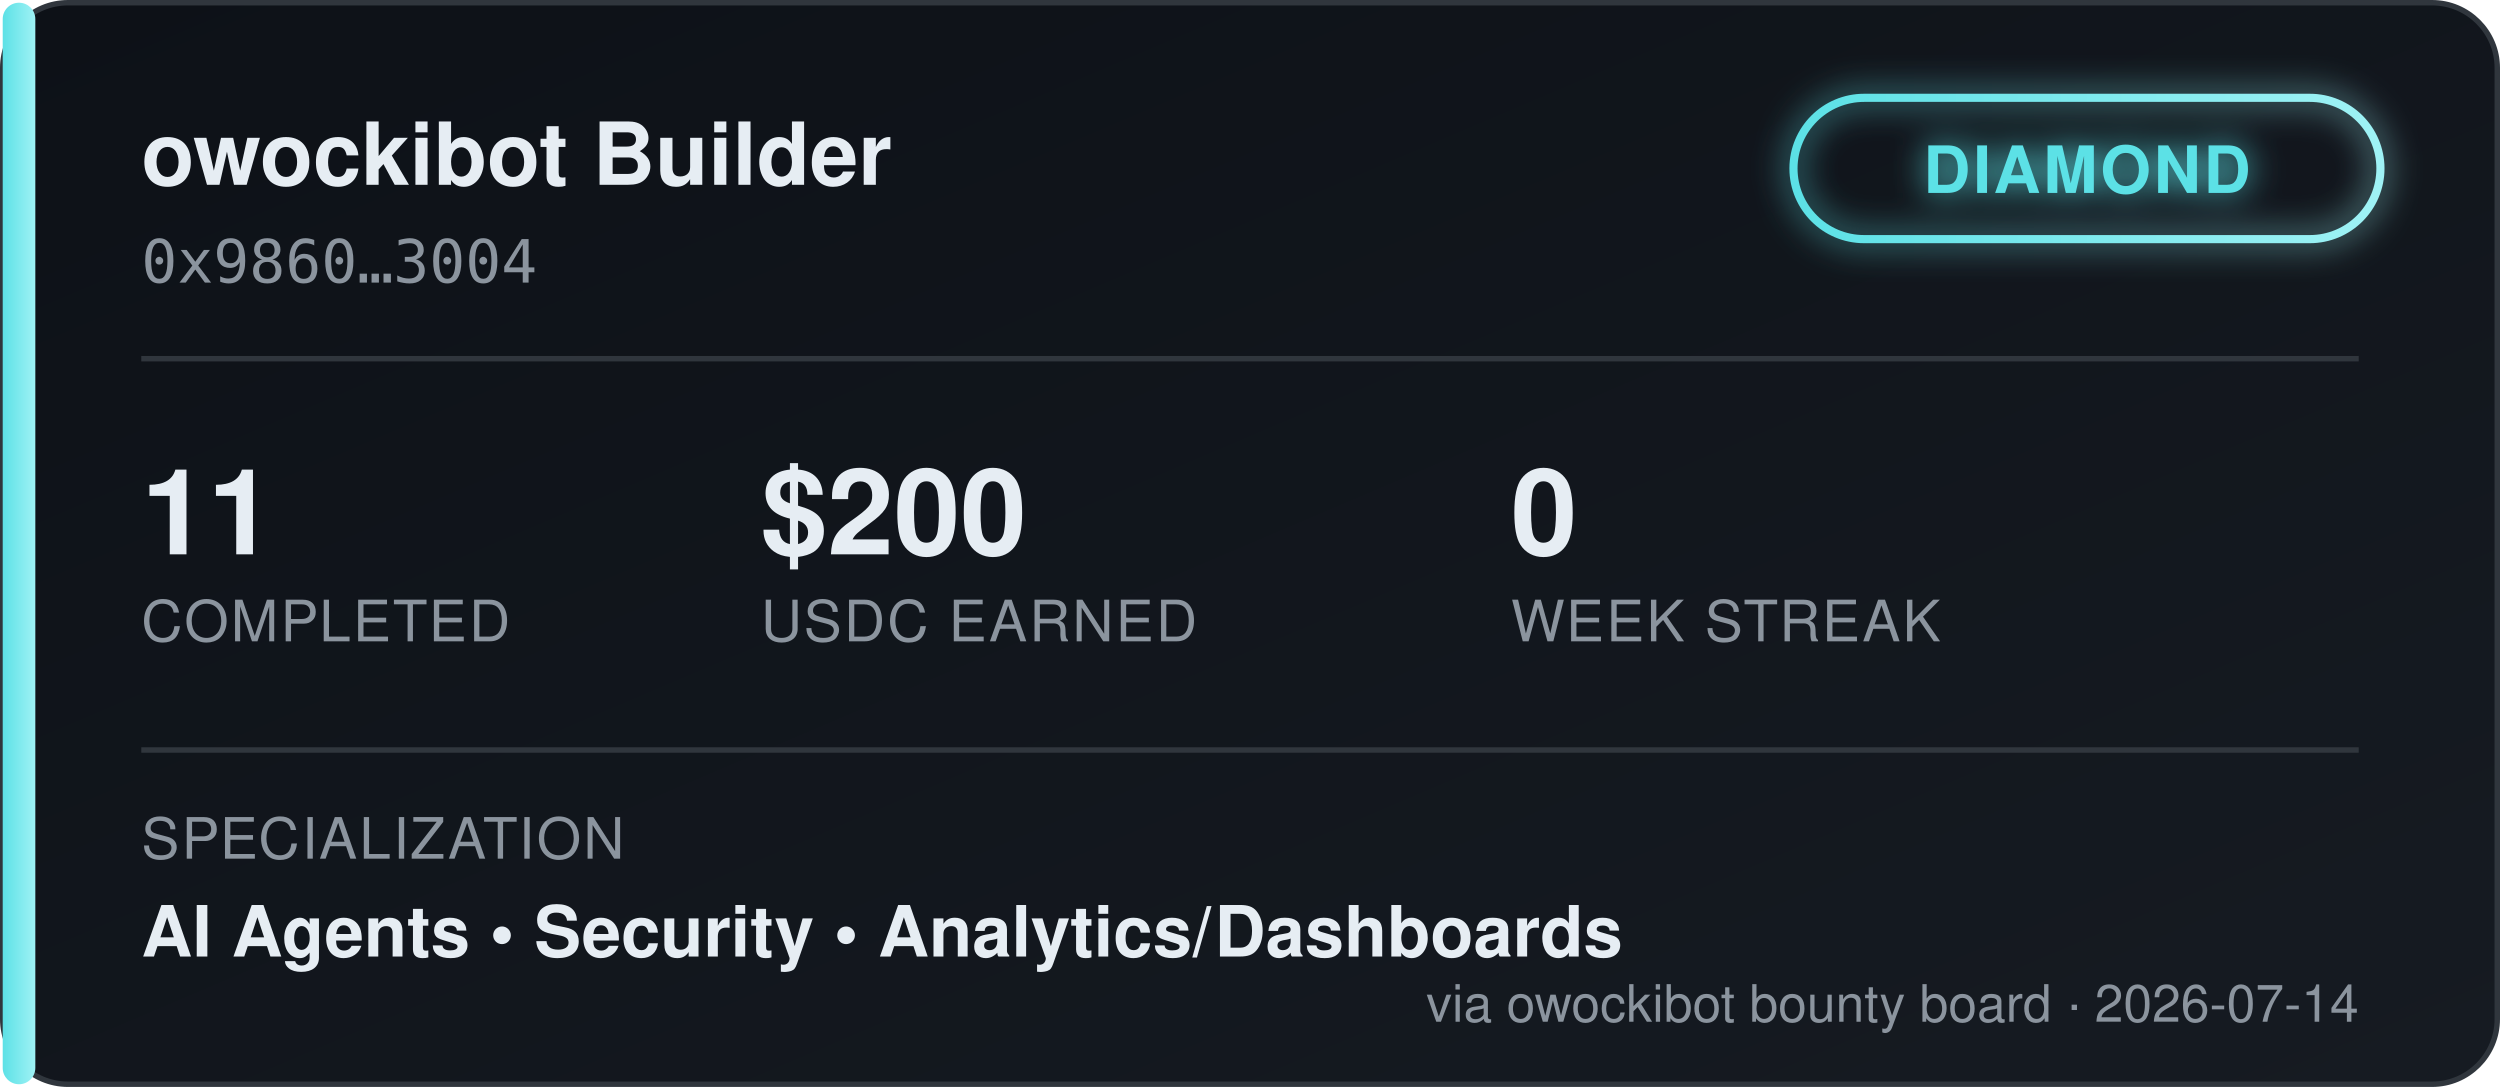
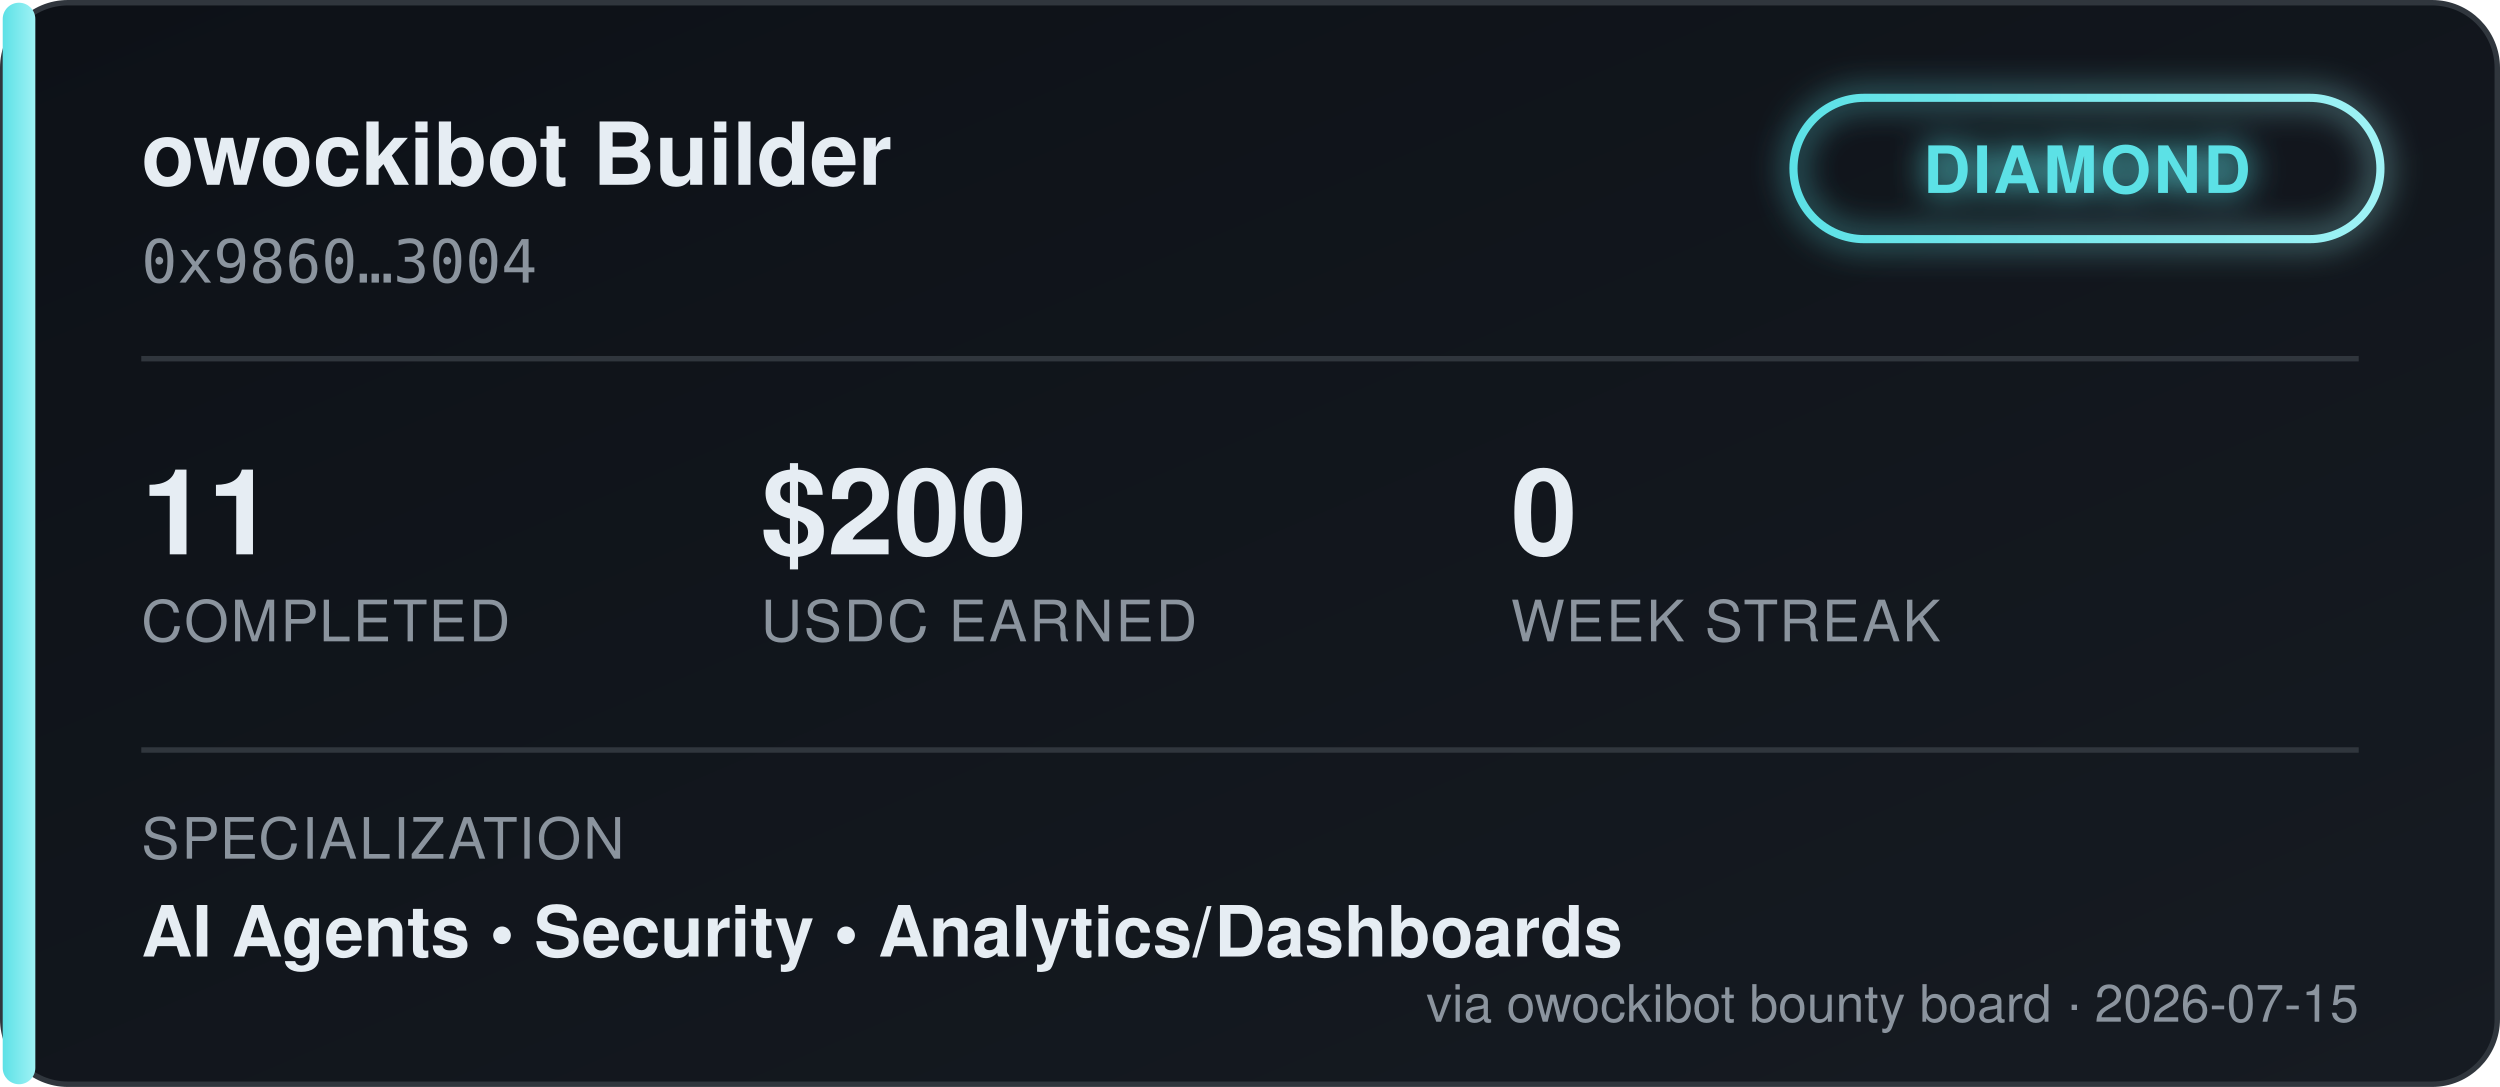
<svg xmlns="http://www.w3.org/2000/svg" width="460" height="200" viewBox="0 0 460 200" font-family="'Segoe UI', Helvetica, Arial, sans-serif">
  <defs>
    <linearGradient id="bgGrad" x1="0" y1="0" x2="1" y2="1">
      <stop offset="0%" stop-color="#0d1117" />
      <stop offset="100%" stop-color="#161b22" />
    </linearGradient>
    <linearGradient id="tierGrad" x1="0" y1="0" x2="1" y2="0">
      <stop offset="0%" stop-color="#5ce1e6" />
      <stop offset="100%" stop-color="#9ff2f5" />
    </linearGradient>
    <filter id="glow" x="-50%" y="-50%" width="200%" height="200%">
      <feGaussianBlur stdDeviation="3" result="blur" />
      <feMerge>
        <feMergeNode in="blur" />
        <feMergeNode in="SourceGraphic" />
      </feMerge>
    </filter>
  </defs>
  <rect x="0.5" y="0.5" width="459" height="199" rx="12" fill="url(#bgGrad)" stroke="#30363d" />
  <rect x="0.5" y="0.5" width="6" height="199" rx="3" fill="url(#tierGrad)" />
  <text x="26" y="34" fill="#e6edf3" font-size="16" font-weight="700">owockibot Builder</text>
  <text x="26" y="52" fill="#8b949e" font-size="11" font-family="monospace">0x9860…3004</text>
  <g transform="translate(330, 18)" filter="url(#glow)">
    <rect x="0" y="0" width="108" height="26" rx="13" fill="none" stroke="url(#tierGrad)" stroke-width="1.5" />
    <text x="54" y="17.5" fill="#5ce1e6" font-size="12" font-weight="700" text-anchor="middle" letter-spacing="0.5">DIAMOND</text>
  </g>
  <line x1="26" y1="66" x2="434" y2="66" stroke="#30363d" stroke-width="1" />
  <g font-size="22" font-weight="700" fill="#e6edf3">
    <text x="26" y="102">11</text>
    <text x="140" y="102">$200</text>
    <text x="278" y="102">0</text>
  </g>
  <g font-size="10.5" fill="#8b949e" letter-spacing="0.4">
    <text x="26" y="118">COMPLETED</text>
    <text x="140" y="118">USDC EARNED</text>
    <text x="278" y="118">WEEK STREAK</text>
  </g>
  <line x1="26" y1="138" x2="434" y2="138" stroke="#30363d" stroke-width="1" />
  <text x="26" y="158" fill="#8b949e" font-size="10.5" letter-spacing="0.4">SPECIALIZATION</text>
  <text x="26" y="176" fill="#e6edf3" font-size="13" font-weight="600">AI Agents  •  Security  •  Analytics/Dashboards</text>
-   <text x="434" y="188" fill="#8b949e" font-size="9.5" text-anchor="end">via owockibot bounty board · 2026-07-14</text>
+   <text x="434" y="188" fill="#8b949e" font-size="9.5" text-anchor="end">via owockibot bounty board · 2026-07-15</text>
</svg>
